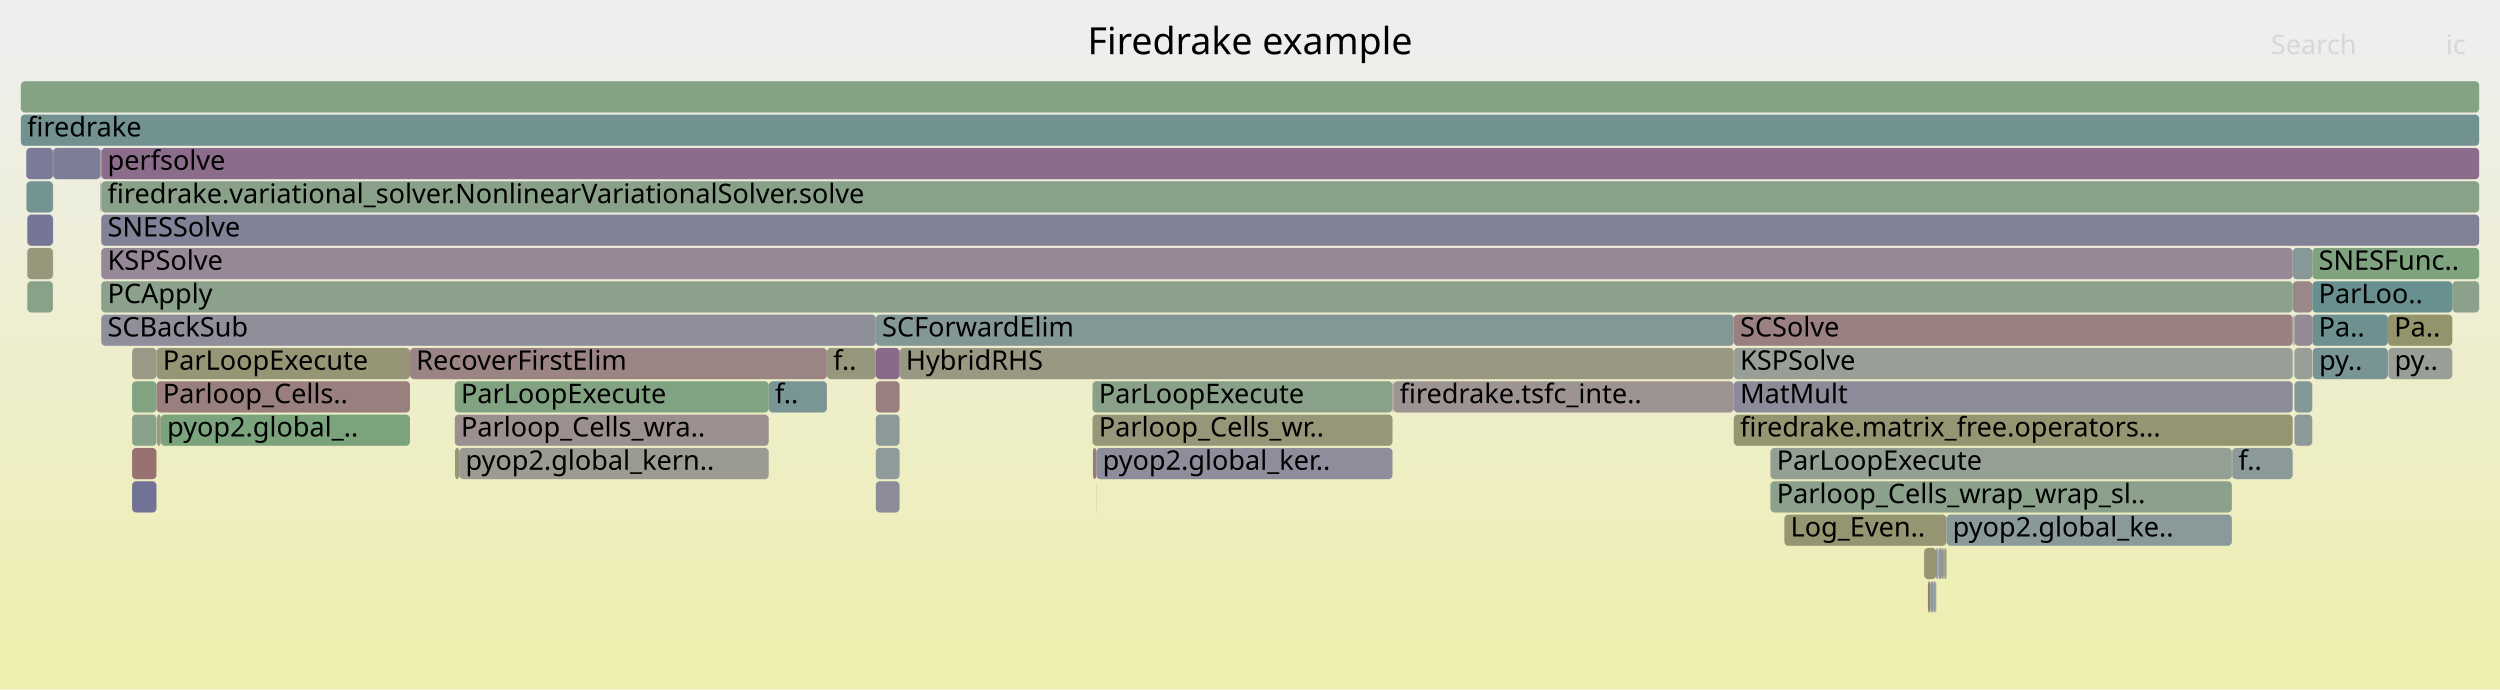
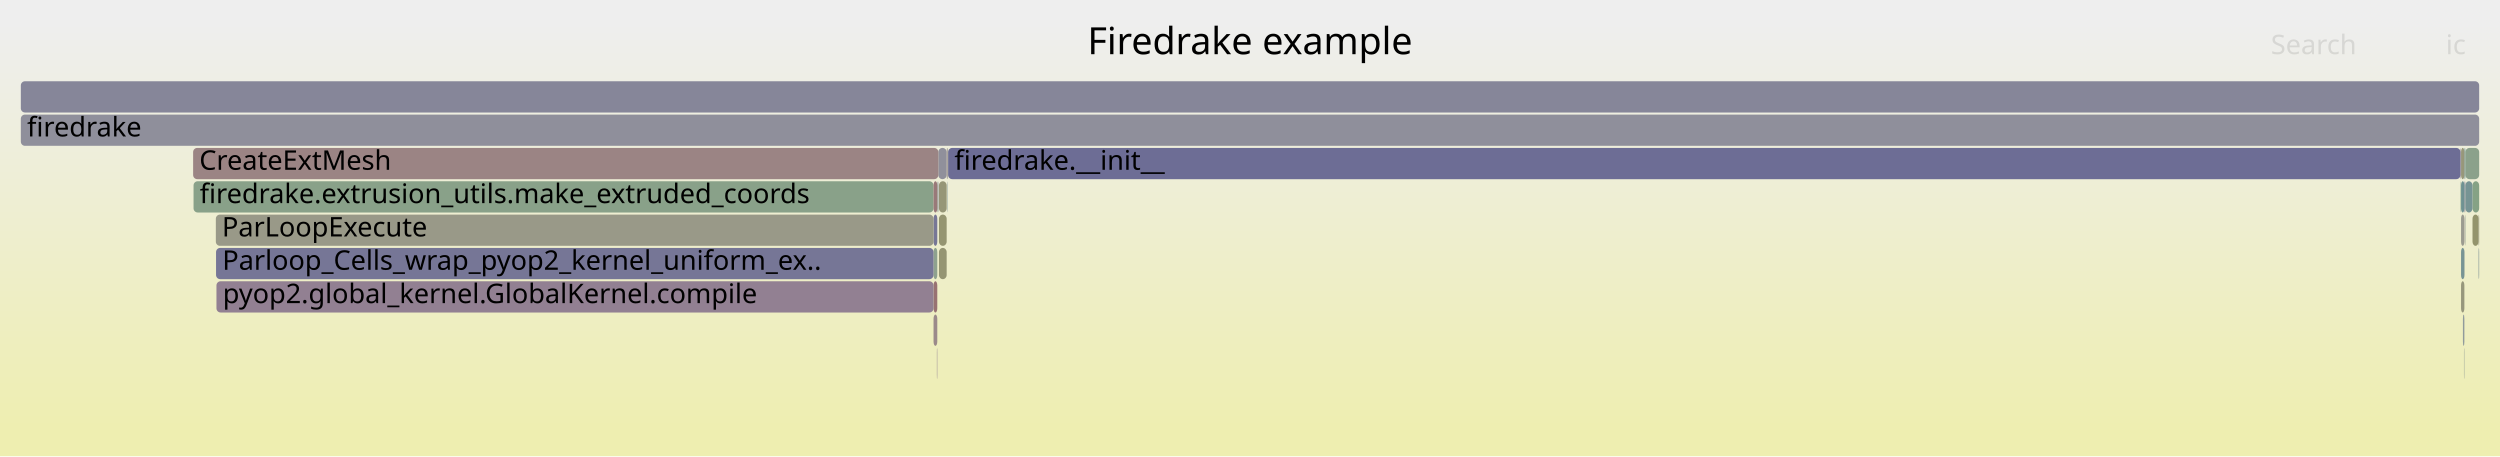
- <svg xmlns="http://www.w3.org/2000/svg" version="1.1" width="1200" height="331" viewBox="0 0 1200 331">
+ <svg xmlns="http://www.w3.org/2000/svg" version="1.1" width="1200" height="219" viewBox="0 0 1200 219">
  <defs>
    <linearGradient id="background" y1="0" y2="1" x1="0" x2="0">
      <stop stop-color="#eeeeee" offset="5%" />
      <stop stop-color="#eeeeb0" offset="95%" />
    </linearGradient>
  </defs>
  <style type="text/css">
	text { font-family:Verdana; font-size:13px; fill:rgb(0,0,0); }
	#search, #ignorecase { opacity:0.1; cursor:pointer; }
	#search:hover, #search.show, #ignorecase:hover, #ignorecase.show { opacity:1; }
	#subtitle { text-anchor:middle; font-color:rgb(160,160,160); }
	#title { text-anchor:middle; font-size:18px}
	#unzoom { cursor:pointer; }
	#frames &gt; *:hover { stroke:black; stroke-width:0.5; cursor:pointer; }
	.hide { display:none; }
	.parent { opacity:0.5; }
</style>
-   <rect x="0.0" y="0" width="1200.0" height="331.0" fill="url(#background)" />
+   <rect x="0.0" y="0" width="1200.0" height="219.0" fill="url(#background)" />
  <text id="title" x="600.00" y="26">Firedrake example</text>
-   <text id="details" x="10.00" y="313"> </text>
+   <text id="details" x="10.00" y="201"> </text>
  <text id="unzoom" x="10.00" y="26" class="hide">Reset Zoom</text>
  <text id="search" x="1090.00" y="26">Search</text>
  <text id="ignorecase" x="1174.00" y="26">ic</text>
-   <text id="matched" x="1090.00" y="313"> </text>
+   <text id="matched" x="1090.00" y="201"> </text>
  <g id="frames">
    <g>
-       <rect x="25.4" y="71" width="0.1" height="15.0" fill="rgb(137.194,137.194,153.973)" rx="2" ry="2" />
-       <text x="28.39" y="81.5" />
-     </g>
-     <g>
-       <rect x="48.6" y="71" width="1141.4" height="15.0" fill="rgb(138.845,108.916,138.845)" rx="2" ry="2" />
-       <text x="51.62" y="81.5">perfsolve</text>
-     </g>
-     <g>
-       <rect x="1110.1" y="167" width="36.1" height="15.0" fill="rgb(120.643,148.315,148.315)" rx="2" ry="2" />
-       <text x="1113.14" y="177.5">py..</text>
-     </g>
-     <g>
-       <rect x="1100.9" y="151" width="0.1" height="15.0" fill="rgb(154.786,133.357,133.357)" rx="2" ry="2" />
-       <text x="1103.85" y="161.5" />
-     </g>
-     <g>
-       <rect x="668.8" y="183" width="163.4" height="15.0" fill="rgb(156.566,147.01,147.01)" rx="2" ry="2" />
-       <text x="671.80" y="193.5">firedrake.tsfc_inte..</text>
-     </g>
-     <g>
-       <rect x="48.2" y="71" width="0.3" height="15.0" fill="rgb(145.537,160.029,145.537)" rx="2" ry="2" />
-       <text x="51.19" y="81.5" />
-     </g>
-     <g>
-       <rect x="63.4" y="183" width="11.7" height="15.0" fill="rgb(129.514,162.637,129.514)" rx="2" ry="2" />
-       <text x="66.37" y="193.5" />
-     </g>
-     <g>
-       <rect x="1100.9" y="167" width="0.1" height="15.0" fill="rgb(140.93,160.779,140.93)" rx="2" ry="2" />
-       <text x="1103.85" y="177.5" />
-     </g>
-     <g>
-       <rect x="48.2" y="87" width="0.1" height="15.0" fill="rgb(132.017,151.264,151.264)" rx="2" ry="2" />
-       <text x="51.19" y="97.5" />
-     </g>
-     <g>
-       <rect x="1101.3" y="199" width="8.6" height="15.0" fill="rgb(141.681,153.769,153.769)" rx="2" ry="2" />
-       <text x="1104.28" y="209.5" />
-     </g>
-     <g>
-       <rect x="25.4" y="119" width="0.1" height="15.0" fill="rgb(151.831,151.831,128.102)" rx="2" ry="2" />
-       <text x="28.39" y="129.5" />
-     </g>
-     <g>
-       <rect x="10.0" y="39" width="1180.0" height="15.0" fill="rgb(133.454,161.996,133.454)" rx="2" ry="2" />
+       <rect x="1183.1" y="119" width="0.1" height="15.0" fill="rgb(148.552,159.538,148.552)" rx="2" ry="2" />
+       <text x="1186.07" y="129.5" />
+     </g>
+     <g>
+       <rect x="448.1" y="119" width="1.8" height="15.0" fill="rgb(142.267,160.561,142.267)" rx="2" ry="2" />
+       <text x="451.05" y="129.5" />
+     </g>
+     <g>
+       <rect x="450.1" y="87" width="0.3" height="15.0" fill="rgb(115.3,115.3,149.735)" rx="2" ry="2" />
+       <text x="453.08" y="97.5" />
+     </g>
+     <g>
+       <rect x="1182.9" y="71" width="0.5" height="15.0" fill="rgb(104.711,144.184,144.184)" rx="2" ry="2" />
+       <text x="1185.87" y="81.5" />
+     </g>
+     <g>
+       <rect x="1181.3" y="71" width="1.6" height="15.0" fill="rgb(150.537,150.537,121.831)" rx="2" ry="2" />
+       <text x="1184.27" y="81.5" />
+     </g>
+     <g>
+       <rect x="450.7" y="87" width="3.7" height="15.0" fill="rgb(149.952,149.952,119)" rx="2" ry="2" />
+       <text x="453.72" y="97.5" />
+     </g>
+     <g>
+       <rect x="1189.7" y="119" width="0.3" height="15.0" fill="rgb(135.79,152.242,152.242)" rx="2" ry="2" />
+       <text x="1192.71" y="129.5" />
+     </g>
+     <g>
+       <rect x="1183.4" y="71" width="6.6" height="15.0" fill="rgb(138.759,161.132,138.759)" rx="2" ry="2" />
+       <text x="1186.37" y="81.5" />
+     </g>
+     <g>
+       <rect x="450.4" y="71" width="4.0" height="15.0" fill="rgb(143.676,143.676,155.228)" rx="2" ry="2" />
+       <text x="453.44" y="81.5" />
+     </g>
+     <g>
+       <rect x="1183.2" y="103" width="0.2" height="15.0" fill="rgb(146.866,159.813,146.866)" rx="2" ry="2" />
+       <text x="1186.20" y="113.5" />
+     </g>
+     <g>
+       <rect x="448.1" y="103" width="1.8" height="15.0" fill="rgb(118.738,118.738,150.401)" rx="2" ry="2" />
+       <text x="451.05" y="113.5" />
+     </g>
+     <g>
+       <rect x="1181.0" y="71" width="0.3" height="15.0" fill="rgb(151.867,142.284,151.867)" rx="2" ry="2" />
+       <text x="1183.96" y="81.5" />
+     </g>
+     <g>
+       <rect x="1186.8" y="103" width="2.9" height="15.0" fill="rgb(147.95,147.95,109.296)" rx="2" ry="2" />
+       <text x="1189.81" y="113.5" />
+     </g>
+     <g>
+       <rect x="103.6" y="103" width="344.5" height="15.0" fill="rgb(153.449,153.449,135.946)" rx="2" ry="2" />
+       <text x="106.55" y="113.5">ParLoopExecute</text>
+     </g>
+     <g>
+       <rect x="448.1" y="135" width="1.8" height="15.0" fill="rgb(152.235,113.798,113.798)" rx="2" ry="2" />
+       <text x="451.05" y="145.5" />
+     </g>
+     <g>
+       <rect x="1186.8" y="87" width="3.2" height="15.0" fill="rgb(132.837,162.096,132.837)" rx="2" ry="2" />
+       <text x="1189.81" y="97.5" />
+     </g>
+     <g>
+       <rect x="454.9" y="71" width="0.2" height="15.0" fill="rgb(129.116,162.702,129.116)" rx="2" ry="2" />
+       <text x="457.89" y="81.5" />
+     </g>
+     <g>
+       <rect x="1182.9" y="87" width="0.5" height="15.0" fill="rgb(131.506,131.506,152.872)" rx="2" ry="2" />
+       <text x="1185.87" y="97.5" />
+     </g>
+     <g>
+       <rect x="455.1" y="71" width="725.9" height="15.0" fill="rgb(109.175,109.175,148.55)" rx="2" ry="2" />
+       <text x="458.13" y="81.5">firedrake.__init__</text>
+     </g>
+     <g>
+       <rect x="1181.3" y="87" width="1.6" height="15.0" fill="rgb(112.36,146.167,146.167)" rx="2" ry="2" />
+       <text x="1184.27" y="97.5" />
+     </g>
+     <g>
+       <rect x="448.1" y="151" width="1.8" height="15.0" fill="rgb(155.397,138.041,138.041)" rx="2" ry="2" />
+       <text x="451.05" y="161.5" />
+     </g>
+     <g>
+       <rect x="454.7" y="87" width="0.2" height="15.0" fill="rgb(131.326,151.085,151.085)" rx="2" ry="2" />
+       <text x="457.66" y="97.5" />
+     </g>
+     <g>
+       <rect x="450.7" y="103" width="3.7" height="15.0" fill="rgb(148.648,148.648,112.681)" rx="2" ry="2" />
+       <text x="453.72" y="113.5" />
+     </g>
+     <g>
+       <rect x="450.7" y="119" width="3.7" height="15.0" fill="rgb(149.039,149.039,114.574)" rx="2" ry="2" />
+       <text x="453.72" y="129.5" />
+     </g>
+     <g>
+       <rect x="449.7" y="167" width="0.2" height="15.0" fill="rgb(146.311,128.046,146.311)" rx="2" ry="2" />
+       <text x="452.71" y="177.5" />
+     </g>
+     <g>
+       <rect x="1181.1" y="87" width="0.2" height="15.0" fill="rgb(131.252,162.354,131.252)" rx="2" ry="2" />
+       <text x="1184.13" y="97.5" />
+     </g>
+     <g>
+       <rect x="1182.2" y="151" width="0.7" height="15.0" fill="rgb(145.206,154.683,154.683)" rx="2" ry="2" />
+       <text x="1185.16" y="161.5" />
+     </g>
+     <g>
+       <rect x="10.0" y="55" width="1180.0" height="15.0" fill="rgb(142.935,142.935,155.084)" rx="2" ry="2" />
+       <text x="13.00" y="65.5">firedrake</text>
+     </g>
+     <g>
+       <rect x="449.9" y="87" width="0.2" height="15.0" fill="rgb(133.068,162.059,133.068)" rx="2" ry="2" />
+       <text x="452.86" y="97.5" />
+     </g>
+     <g>
+       <rect x="1182.7" y="167" width="0.2" height="15.0" fill="rgb(149.693,159.352,149.693)" rx="2" ry="2" />
+       <text x="1185.66" y="177.5" />
+     </g>
+     <g>
+       <rect x="1181.3" y="135" width="1.6" height="15.0" fill="rgb(151.047,151.047,124.307)" rx="2" ry="2" />
+       <text x="1184.27" y="145.5" />
+     </g>
+     <g>
+       <rect x="1181.3" y="119" width="1.6" height="15.0" fill="rgb(119.721,148.076,148.076)" rx="2" ry="2" />
+       <text x="1184.27" y="129.5" />
+     </g>
+     <g>
+       <rect x="1189.7" y="103" width="0.3" height="15.0" fill="rgb(151.62,151.62,127.08)" rx="2" ry="2" />
+       <text x="1192.71" y="113.5" />
+     </g>
+     <g>
+       <rect x="454.4" y="71" width="0.5" height="15.0" fill="rgb(156.259,144.654,144.654)" rx="2" ry="2" />
+       <text x="457.36" y="81.5" />
+     </g>
+     <g>
+       <rect x="1181.3" y="103" width="1.6" height="15.0" fill="rgb(155.112,155.112,144.004)" rx="2" ry="2" />
+       <text x="1184.27" y="113.5" />
+     </g>
+     <g>
+       <rect x="1183.4" y="87" width="3.4" height="15.0" fill="rgb(119.309,147.969,147.969)" rx="2" ry="2" />
+       <text x="1186.37" y="97.5" />
+     </g>
+     <g>
+       <rect x="92.7" y="71" width="357.7" height="15.0" fill="rgb(154.614,132.042,132.042)" rx="2" ry="2" />
+       <text x="95.66" y="81.5">CreateExtMesh</text>
+     </g>
+     <g>
+       <rect x="103.9" y="135" width="344.2" height="15.0" fill="rgb(146.203,127.771,146.203)" rx="2" ry="2" />
+       <text x="106.92" y="145.5">pyop2.global_kernel.GlobalKernel.compile</text>
+     </g>
+     <g>
+       <rect x="92.9" y="87" width="355.2" height="15.0" fill="rgb(136.546,161.492,136.546)" rx="2" ry="2" />
+       <text x="95.86" y="97.5">firedrake.extrusion_utils.make_extruded_coords</text>
+     </g>
+     <g>
+       <rect x="10.0" y="39" width="1180.0" height="15.0" fill="rgb(134.471,134.471,153.446)" rx="2" ry="2" />
      <text x="13.00" y="49.5" />
    </g>
    <g>
-       <rect x="13.1" y="135" width="12.3" height="15.0" fill="rgb(136.15,161.557,136.15)" rx="2" ry="2" />
-       <text x="16.13" y="145.5" />
-     </g>
-     <g>
-       <rect x="63.4" y="231" width="11.7" height="15.0" fill="rgb(114.098,114.098,149.503)" rx="2" ry="2" />
-       <text x="66.37" y="241.5" />
-     </g>
-     <g>
-       <rect x="1100.5" y="135" width="9.4" height="15.0" fill="rgb(155.144,136.103,136.103)" rx="2" ry="2" />
-       <text x="1103.49" y="145.5" />
-     </g>
-     <g>
-       <rect x="63.4" y="215" width="11.7" height="15.0" fill="rgb(152.131,113.003,113.003)" rx="2" ry="2" />
-       <text x="66.37" y="225.5" />
-     </g>
-     <g>
-       <rect x="1100.5" y="119" width="9.4" height="15.0" fill="rgb(134.189,151.827,151.827)" rx="2" ry="2" />
-       <text x="1103.49" y="129.5" />
-     </g>
-     <g>
-       <rect x="524.4" y="183" width="144.0" height="15.0" fill="rgb(137.242,161.379,137.242)" rx="2" ry="2" />
-       <text x="527.43" y="193.5">ParLoopExecute</text>
-     </g>
-     <g>
-       <rect x="928.0" y="279" width="1.0" height="15.0" fill="rgb(146.653,146.653,155.804)" rx="2" ry="2" />
-       <text x="931.03" y="289.5" />
-     </g>
-     <g>
-       <rect x="13.1" y="119" width="12.3" height="15.0" fill="rgb(150.89,150.89,123.544)" rx="2" ry="2" />
-       <text x="16.13" y="129.5" />
-     </g>
-     <g>
-       <rect x="48.6" y="119" width="1051.9" height="15.0" fill="rgb(149.515,136.256,149.515)" rx="2" ry="2" />
-       <text x="51.62" y="129.5">KSPSolve</text>
-     </g>
-     <g>
-       <rect x="12.7" y="87" width="12.7" height="15.0" fill="rgb(115.893,147.083,147.083)" rx="2" ry="2" />
-       <text x="15.73" y="97.5" />
-     </g>
-     <g>
-       <rect x="1109.9" y="151" width="36.3" height="15.0" fill="rgb(109.209,145.351,145.351)" rx="2" ry="2" />
-       <text x="1112.92" y="161.5">Pa..</text>
-     </g>
-     <g>
-       <rect x="75.3" y="199" width="1.9" height="15.0" fill="rgb(153.101,153.101,134.257)" rx="2" ry="2" />
-       <text x="78.33" y="209.5" />
-     </g>
-     <g>
-       <rect x="48.6" y="103" width="1141.4" height="15.0" fill="rgb(129.498,129.498,152.484)" rx="2" ry="2" />
-       <text x="51.62" y="113.5">SNESSolve</text>
-     </g>
-     <g>
-       <rect x="524.6" y="215" width="1.6" height="15.0" fill="rgb(153.423,122.912,122.912)" rx="2" ry="2" />
-       <text x="527.58" y="225.5" />
-     </g>
-     <g>
-       <rect x="220.4" y="215" width="148.6" height="15.0" fill="rgb(155.468,155.468,145.728)" rx="2" ry="2" />
-       <text x="223.42" y="225.5">pyop2.global_kern..</text>
-     </g>
-     <g>
-       <rect x="925.9" y="279" width="0.8" height="15.0" fill="rgb(108.751,145.232,145.232)" rx="2" ry="2" />
-       <text x="928.91" y="289.5" />
-     </g>
-     <g>
-       <rect x="25.4" y="103" width="0.1" height="15.0" fill="rgb(109.43,109.43,148.599)" rx="2" ry="2" />
-       <text x="28.39" y="113.5" />
-     </g>
-     <g>
-       <rect x="396.9" y="167" width="23.5" height="15.0" fill="rgb(151.455,151.455,126.28)" rx="2" ry="2" />
-       <text x="399.91" y="177.5">f..</text>
-     </g>
-     <g>
-       <rect x="1100.7" y="151" width="0.2" height="15.0" fill="rgb(152.063,152.063,129.229)" rx="2" ry="2" />
-       <text x="1103.73" y="161.5" />
-     </g>
-     <g>
-       <rect x="1109.9" y="119" width="80.1" height="15.0" fill="rgb(126.563,163.118,126.563)" rx="2" ry="2" />
-       <text x="1112.92" y="129.5">SNESFunc..</text>
-     </g>
-     <g>
-       <rect x="668.4" y="183" width="0.4" height="15.0" fill="rgb(155.108,155.108,143.985)" rx="2" ry="2" />
-       <text x="671.43" y="193.5" />
-     </g>
-     <g>
-       <rect x="832.2" y="183" width="268.3" height="15.0" fill="rgb(139.178,139.178,154.357)" rx="2" ry="2" />
-       <text x="835.24" y="193.5">MatMult</text>
-     </g>
-     <g>
-       <rect x="218.3" y="199" width="150.7" height="15.0" fill="rgb(156.021,142.826,142.826)" rx="2" ry="2" />
-       <text x="221.26" y="209.5">Parloop_Cells_wra..</text>
-     </g>
-     <g>
-       <rect x="420.4" y="231" width="11.4" height="15.0" fill="rgb(138.972,138.972,154.317)" rx="2" ry="2" />
-       <text x="423.40" y="241.5" />
-     </g>
-     <g>
-       <rect x="12.6" y="71" width="12.8" height="15.0" fill="rgb(123.356,123.356,151.295)" rx="2" ry="2" />
-       <text x="15.61" y="81.5" />
-     </g>
-     <g>
-       <rect x="75.1" y="167" width="121.7" height="15.0" fill="rgb(149.892,149.892,118.705)" rx="2" ry="2" />
-       <text x="78.15" y="177.5">ParLoopExecute</text>
-     </g>
-     <g>
-       <rect x="1101.3" y="167" width="8.6" height="15.0" fill="rgb(151.013,159.137,151.013)" rx="2" ry="2" />
-       <text x="1104.28" y="177.5" />
-     </g>
-     <g>
-       <rect x="933.5" y="263" width="0.8" height="15.0" fill="rgb(151.403,151.403,126.032)" rx="2" ry="2" />
-       <text x="936.50" y="273.5" />
-     </g>
-     <g>
-       <rect x="1101.0" y="151" width="0.3" height="15.0" fill="rgb(131.624,162.294,131.624)" rx="2" ry="2" />
-       <text x="1103.97" y="161.5" />
-     </g>
-     <g>
-       <rect x="1071.3" y="215" width="0.2" height="15.0" fill="rgb(145.836,154.846,154.846)" rx="2" ry="2" />
-       <text x="1074.32" y="225.5" />
-     </g>
-     <g>
-       <rect x="48.6" y="135" width="1051.9" height="15.0" fill="rgb(140.384,160.868,140.384)" rx="2" ry="2" />
-       <text x="51.62" y="145.5">PCApply</text>
-     </g>
-     <g>
-       <rect x="218.4" y="215" width="2.0" height="15.0" fill="rgb(150.325,150.325,120.804)" rx="2" ry="2" />
-       <text x="221.44" y="225.5" />
-     </g>
-     <g>
-       <rect x="1101.3" y="183" width="8.6" height="15.0" fill="rgb(133.325,151.603,151.603)" rx="2" ry="2" />
-       <text x="1104.28" y="193.5" />
-     </g>
-     <g>
-       <rect x="25.5" y="71" width="22.7" height="15.0" fill="rgb(124.543,124.543,151.524)" rx="2" ry="2" />
-       <text x="28.53" y="81.5" />
-     </g>
-     <g>
-       <rect x="524.4" y="199" width="144.0" height="15.0" fill="rgb(150.144,150.144,119.931)" rx="2" ry="2" />
-       <text x="527.43" y="209.5">Parloop_Cells_wr..</text>
-     </g>
-     <g>
-       <rect x="431.8" y="167" width="400.4" height="15.0" fill="rgb(152.341,152.341,130.575)" rx="2" ry="2" />
-       <text x="434.81" y="177.5">HybridRHS</text>
-     </g>
-     <g>
-       <rect x="1146.4" y="167" width="30.7" height="15.0" fill="rgb(150.641,159.198,150.641)" rx="2" ry="2" />
-       <text x="1149.37" y="177.5">py..</text>
-     </g>
-     <g>
-       <rect x="1146.2" y="151" width="30.9" height="15.0" fill="rgb(147.767,147.767,108.408)" rx="2" ry="2" />
-       <text x="1149.23" y="161.5">Pa..</text>
-     </g>
-     <g>
-       <rect x="930.4" y="263" width="1.8" height="15.0" fill="rgb(140.513,153.466,153.466)" rx="2" ry="2" />
-       <text x="933.40" y="273.5" />
-     </g>
-     <g>
-       <rect x="832.2" y="167" width="268.3" height="15.0" fill="rgb(150.63,159.2,150.63)" rx="2" ry="2" />
-       <text x="835.24" y="177.5">KSPSolve</text>
-     </g>
-     <g>
-       <rect x="48.6" y="87" width="1141.4" height="15.0" fill="rgb(137.308,161.368,137.308)" rx="2" ry="2" />
-       <text x="51.62" y="97.5">firedrake.variational_solver.NonlinearVariationalSolver.solve</text>
-     </g>
-     <g>
-       <rect x="526.1" y="231" width="0.1" height="15.0" fill="rgb(151.893,151.893,128.406)" rx="2" ry="2" />
-       <text x="529.12" y="241.5" />
-     </g>
-     <g>
-       <rect x="420.4" y="151" width="411.8" height="15.0" fill="rgb(131.762,151.197,151.197)" rx="2" ry="2" />
-       <text x="423.40" y="161.5">SCForwardElim</text>
-     </g>
-     <g>
-       <rect x="1071.5" y="215" width="29.0" height="15.0" fill="rgb(140.391,153.435,153.435)" rx="2" ry="2" />
-       <text x="1074.46" y="225.5">f..</text>
-     </g>
-     <g>
-       <rect x="75.1" y="183" width="121.7" height="15.0" fill="rgb(154.017,127.463,127.463)" rx="2" ry="2" />
-       <text x="78.15" y="193.5">Parloop_Cells..</text>
-     </g>
-     <g>
-       <rect x="929.4" y="263" width="0.4" height="15.0" fill="rgb(120.012,120.012,150.648)" rx="2" ry="2" />
-       <text x="932.42" y="273.5" />
-     </g>
-     <g>
-       <rect x="63.4" y="199" width="11.7" height="15.0" fill="rgb(138.439,161.184,138.439)" rx="2" ry="2" />
-       <text x="66.37" y="209.5" />
-     </g>
-     <g>
-       <rect x="932.2" y="263" width="0.5" height="15.0" fill="rgb(132.627,132.627,153.089)" rx="2" ry="2" />
-       <text x="935.18" y="273.5" />
-     </g>
-     <g>
-       <rect x="526.2" y="215" width="142.2" height="15.0" fill="rgb(140.991,140.991,154.708)" rx="2" ry="2" />
-       <text x="529.25" y="225.5">pyop2.global_ker..</text>
-     </g>
-     <g>
-       <rect x="856.5" y="247" width="77.8" height="15.0" fill="rgb(148.978,148.978,114.279)" rx="2" ry="2" />
-       <text x="859.46" y="257.5">Log_Even..</text>
-     </g>
-     <g>
-       <rect x="934.3" y="247" width="137.0" height="15.0" fill="rgb(138.316,152.897,152.897)" rx="2" ry="2" />
-       <text x="937.27" y="257.5">pyop2.global_ke..</text>
-     </g>
-     <g>
-       <rect x="925.4" y="279" width="0.5" height="15.0" fill="rgb(152.482,115.698,115.698)" rx="2" ry="2" />
-       <text x="928.40" y="289.5" />
-     </g>
-     <g>
-       <rect x="48.6" y="151" width="371.8" height="15.0" fill="rgb(142.521,142.521,155.004)" rx="2" ry="2" />
-       <text x="51.62" y="161.5">SCBackSub</text>
-     </g>
-     <g>
-       <rect x="196.8" y="167" width="200.1" height="15.0" fill="rgb(154.658,132.382,132.382)" rx="2" ry="2" />
-       <text x="199.76" y="177.5">RecoverFirstElim</text>
-     </g>
-     <g>
-       <rect x="420.4" y="199" width="11.4" height="15.0" fill="rgb(138.964,153.065,153.065)" rx="2" ry="2" />
-       <text x="423.40" y="209.5" />
-     </g>
-     <g>
-       <rect x="13.1" y="103" width="12.3" height="15.0" fill="rgb(116.577,116.577,149.983)" rx="2" ry="2" />
-       <text x="16.13" y="113.5" />
-     </g>
-     <g>
-       <rect x="849.8" y="231" width="221.5" height="15.0" fill="rgb(139.726,160.975,139.726)" rx="2" ry="2" />
-       <text x="852.82" y="241.5">Parloop_Cells_wrap_wrap_sl..</text>
-     </g>
-     <g>
-       <rect x="832.2" y="151" width="268.3" height="15.0" fill="rgb(154.093,128.045,128.045)" rx="2" ry="2" />
-       <text x="835.24" y="161.5">SCSolve</text>
-     </g>
-     <g>
-       <rect x="48.5" y="71" width="0.1" height="15.0" fill="rgb(148.195,148.195,110.482)" rx="2" ry="2" />
-       <text x="51.46" y="81.5" />
-     </g>
-     <g>
-       <rect x="832.2" y="199" width="268.3" height="15.0" fill="rgb(148.79,148.79,113.367)" rx="2" ry="2" />
-       <text x="835.24" y="209.5">firedrake.matrix_free.operators...</text>
-     </g>
-     <g>
-       <rect x="1101.3" y="151" width="8.6" height="15.0" fill="rgb(149.722,136.788,149.722)" rx="2" ry="2" />
-       <text x="1104.28" y="161.5" />
-     </g>
-     <g>
-       <rect x="48.3" y="87" width="0.2" height="15.0" fill="rgb(132.054,132.054,152.978)" rx="2" ry="2" />
-       <text x="51.32" y="97.5" />
-     </g>
-     <g>
-       <rect x="218.3" y="183" width="150.7" height="15.0" fill="rgb(129.084,162.707,129.084)" rx="2" ry="2" />
-       <text x="221.26" y="193.5">ParLoopExecute</text>
-     </g>
-     <g>
-       <rect x="926.7" y="279" width="1.3" height="15.0" fill="rgb(137.871,152.781,152.781)" rx="2" ry="2" />
-       <text x="929.68" y="289.5" />
-     </g>
-     <g>
-       <rect x="932.7" y="263" width="0.8" height="15.0" fill="rgb(151.449,151.449,126.251)" rx="2" ry="2" />
-       <text x="935.72" y="273.5" />
-     </g>
-     <g>
-       <rect x="10.0" y="55" width="1180.0" height="15.0" fill="rgb(113.615,146.493,146.493)" rx="2" ry="2" />
-       <text x="13.00" y="65.5">firedrake</text>
-     </g>
-     <g>
-       <rect x="420.4" y="167" width="11.4" height="15.0" fill="rgb(137.536,105.561,137.536)" rx="2" ry="2" />
-       <text x="423.40" y="177.5" />
-     </g>
-     <g>
-       <rect x="25.4" y="87" width="0.1" height="15.0" fill="rgb(138.959,161.1,138.959)" rx="2" ry="2" />
-       <text x="28.39" y="97.5" />
-     </g>
-     <g>
-       <rect x="420.4" y="183" width="11.4" height="15.0" fill="rgb(153.963,127.053,127.053)" rx="2" ry="2" />
-       <text x="423.40" y="193.5" />
-     </g>
-     <g>
-       <rect x="929.8" y="263" width="0.6" height="15.0" fill="rgb(149.954,159.31,149.954)" rx="2" ry="2" />
-       <text x="932.83" y="273.5" />
-     </g>
-     <g>
-       <rect x="923.5" y="263" width="0.1" height="15.0" fill="rgb(145.078,124.888,145.078)" rx="2" ry="2" />
-       <text x="926.46" y="273.5" />
-     </g>
-     <g>
-       <rect x="923.6" y="263" width="5.8" height="15.0" fill="rgb(148.668,148.668,112.777)" rx="2" ry="2" />
-       <text x="926.59" y="273.5" />
-     </g>
-     <g>
-       <rect x="420.4" y="215" width="11.4" height="15.0" fill="rgb(142.891,154.083,154.083)" rx="2" ry="2" />
-       <text x="423.40" y="225.5" />
-     </g>
-     <g>
-       <rect x="1177.1" y="135" width="12.9" height="15.0" fill="rgb(139.289,161.046,139.289)" rx="2" ry="2" />
-       <text x="1180.08" y="145.5" />
-     </g>
-     <g>
-       <rect x="1109.9" y="135" width="67.2" height="15.0" fill="rgb(105.165,144.302,144.302)" rx="2" ry="2" />
-       <text x="1112.92" y="145.5">ParLoo..</text>
-     </g>
-     <g>
-       <rect x="929.0" y="279" width="0.4" height="15.0" fill="rgb(118.945,147.875,147.875)" rx="2" ry="2" />
-       <text x="932.03" y="289.5" />
-     </g>
-     <g>
-       <rect x="63.4" y="167" width="11.7" height="15.0" fill="rgb(152.919,152.919,133.376)" rx="2" ry="2" />
-       <text x="66.37" y="177.5" />
-     </g>
-     <g>
-       <rect x="77.2" y="199" width="119.6" height="15.0" fill="rgb(123.86,163.558,123.86)" rx="2" ry="2" />
-       <text x="80.19" y="209.5">pyop2.global_..</text>
-     </g>
-     <g>
-       <rect x="369.0" y="183" width="27.9" height="15.0" fill="rgb(121.375,148.505,148.505)" rx="2" ry="2" />
-       <text x="371.98" y="193.5">f..</text>
-     </g>
-     <g>
-       <rect x="849.8" y="215" width="221.5" height="15.0" fill="rgb(148.379,159.566,148.379)" rx="2" ry="2" />
-       <text x="852.82" y="225.5">ParLoopExecute</text>
+       <rect x="448.1" y="87" width="1.8" height="15.0" fill="rgb(153.142,120.758,120.758)" rx="2" ry="2" />
+       <text x="451.05" y="97.5" />
+     </g>
+     <g>
+       <rect x="103.7" y="119" width="344.4" height="15.0" fill="rgb(118.218,118.218,150.3)" rx="2" ry="2" />
+       <text x="106.72" y="129.5">Parloop_Cells_wrap_pyop2_kernel_uniform_ex..</text>
+     </g>
+     <g>
+       <rect x="1183.1" y="103" width="0.1" height="15.0" fill="rgb(156.427,145.937,145.937)" rx="2" ry="2" />
+       <text x="1186.07" y="113.5" />
    </g>
  </g>
</svg>
